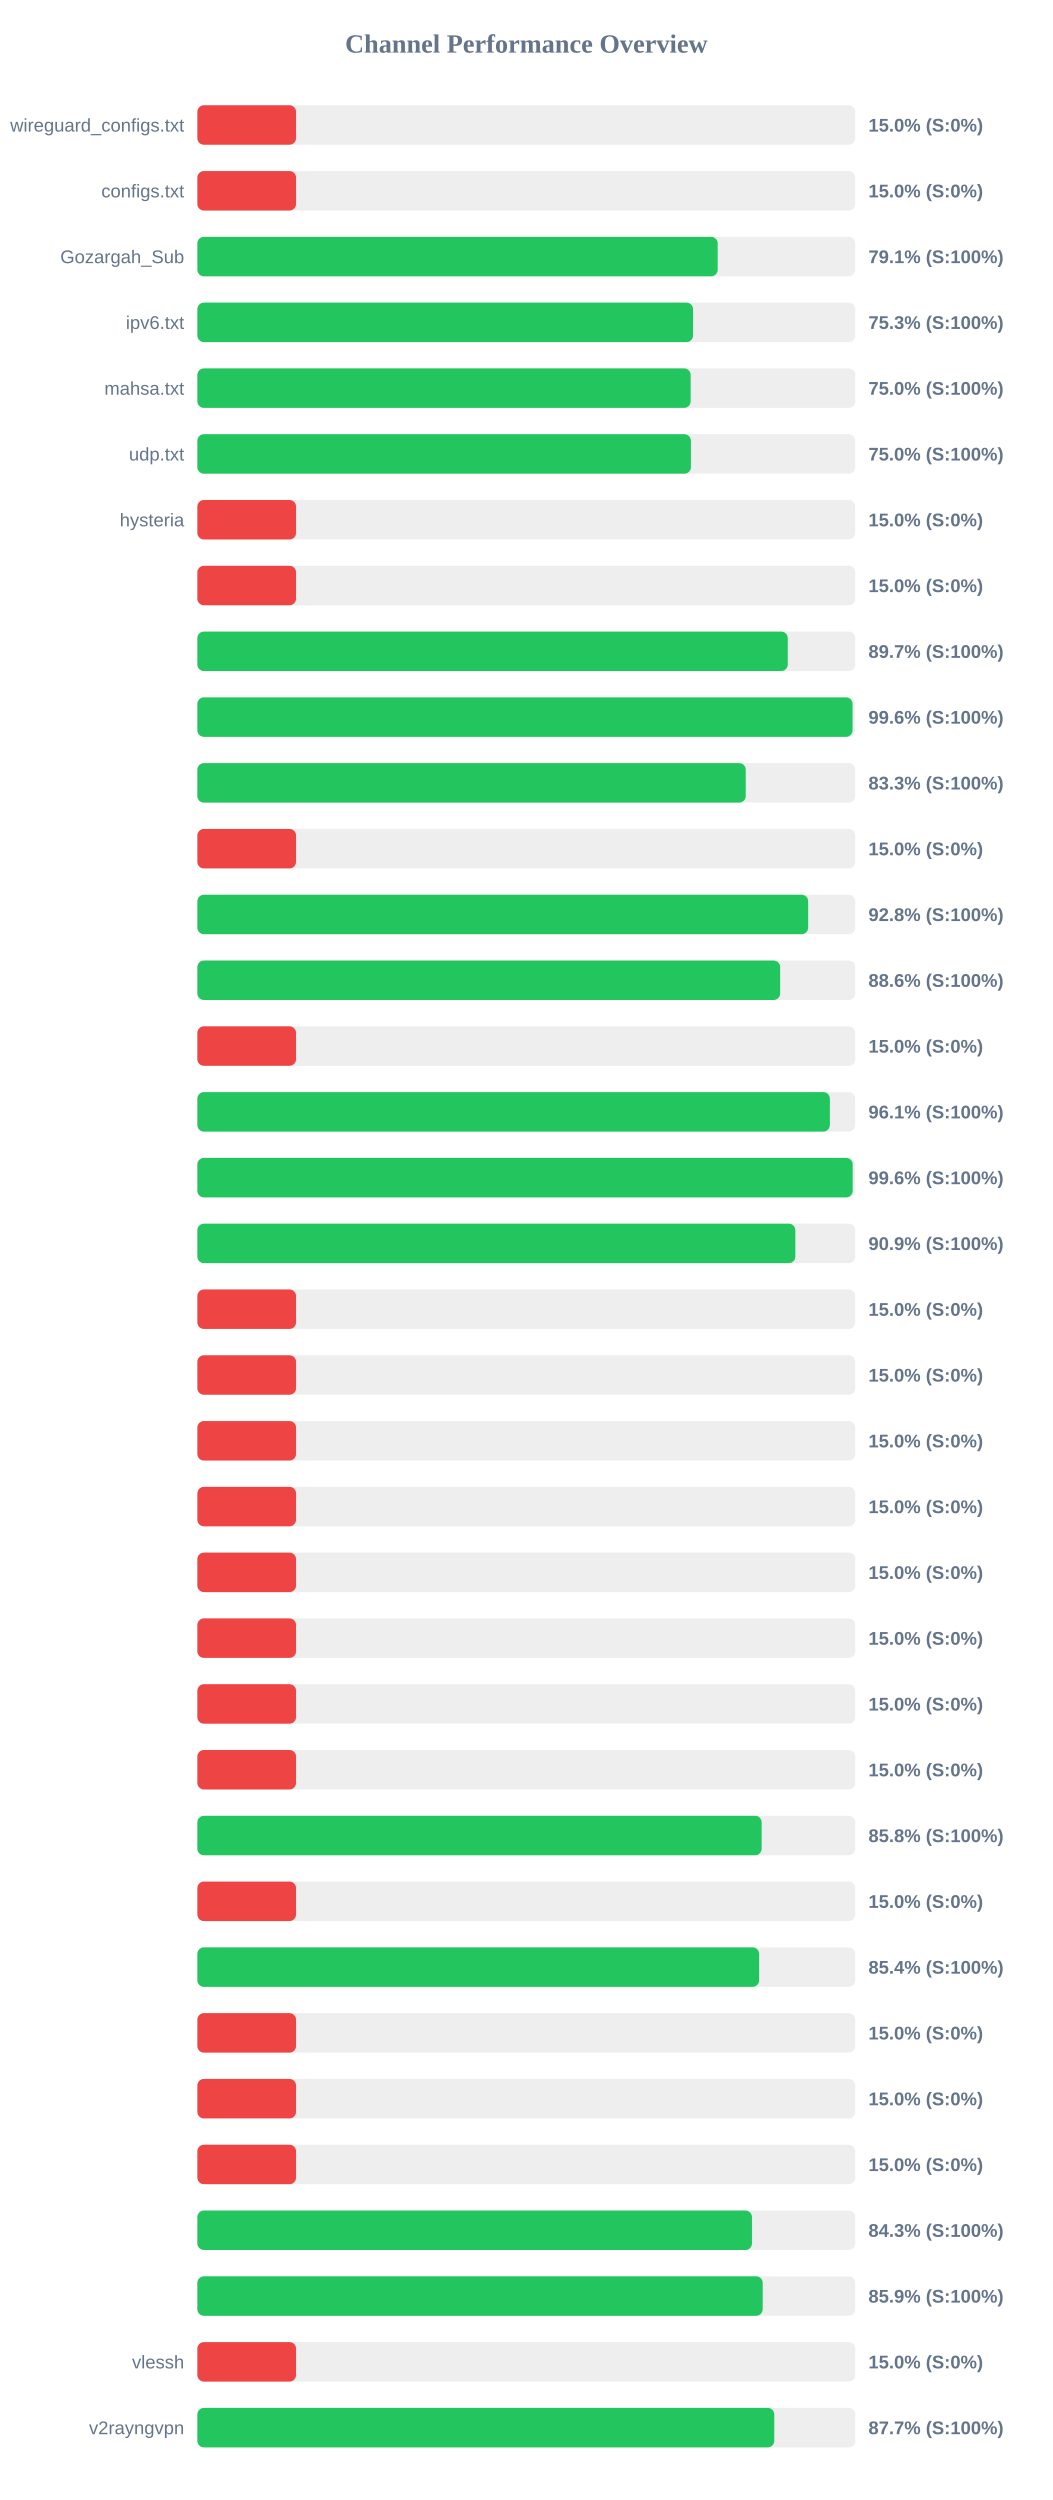
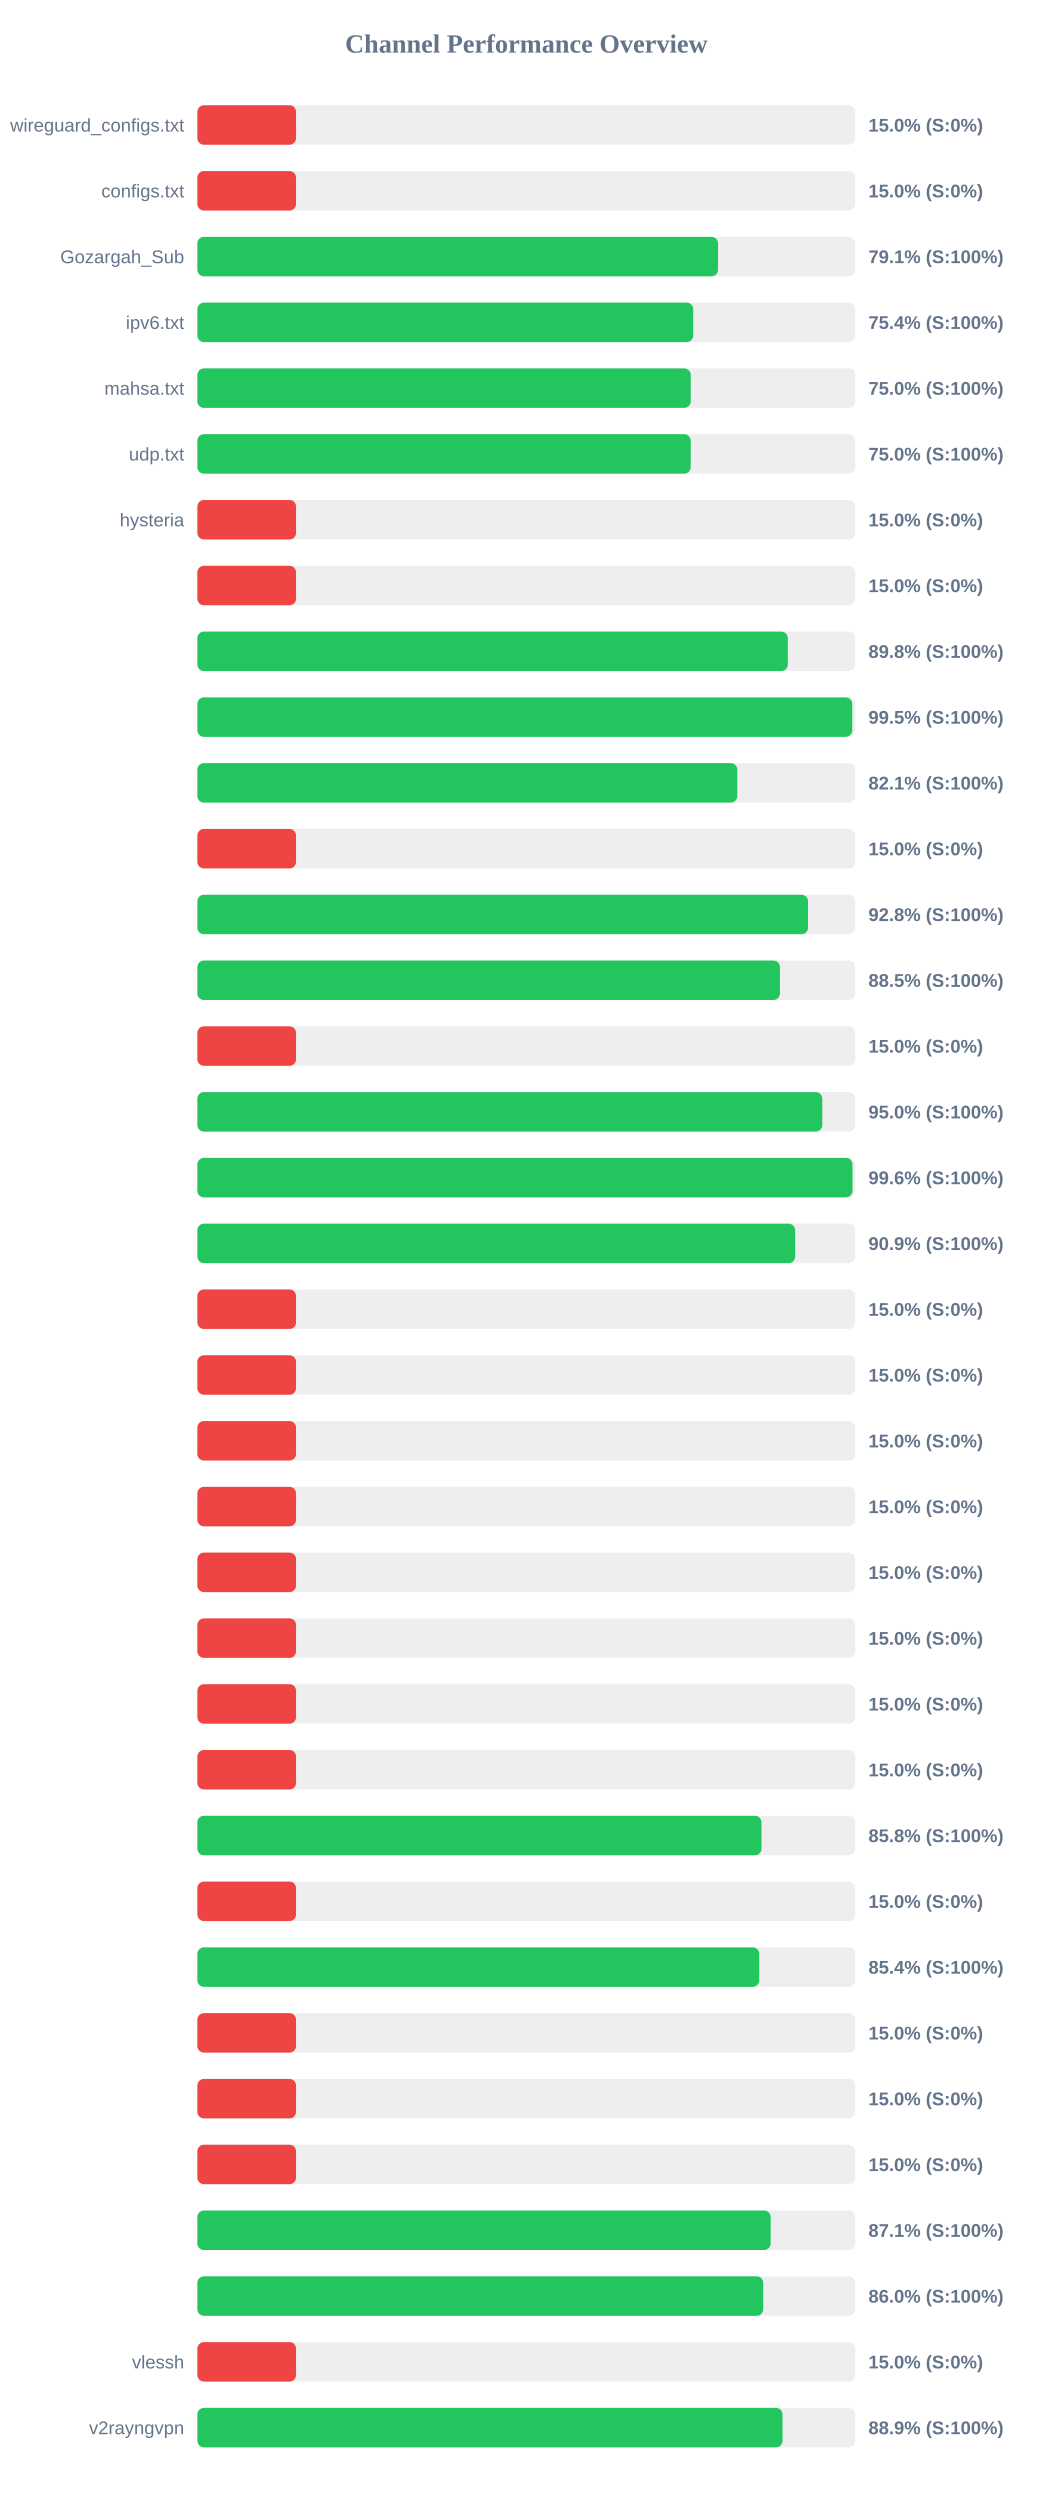
<svg xmlns="http://www.w3.org/2000/svg" width="800" height="1900" version="1.1">
  <style>
        .row { font: 14px Arial; fill: #64748b; }
        .score { font: bold 14px Arial; fill: #64748b; }
    </style>
  <text x="400" y="40" text-anchor="middle" font-size="20px" font-weight="bold" fill="#64748b">Channel Performance Overview</text>
  <rect x="150" y="80" width="500" height="30" fill="#eee" rx="5" />
  <rect x="150" y="80" width="75.0" height="30" fill="#ef4444" rx="5" />
  <text x="140" y="100" text-anchor="end" class="row">wireguard_configs.txt</text>
  <text x="660" y="100" text-anchor="start" class="score">15.0% (S:0%)</text>
  <rect x="150" y="130" width="500" height="30" fill="#eee" rx="5" />
  <rect x="150" y="130" width="75.0" height="30" fill="#ef4444" rx="5" />
  <text x="140" y="150" text-anchor="end" class="row">configs.txt</text>
  <text x="660" y="150" text-anchor="start" class="score">15.0% (S:0%)</text>
  <rect x="150" y="180" width="500" height="30" fill="#eee" rx="5" />
-   <rect x="150" y="180" width="395.45" height="30" fill="#22c55e" rx="5" />
+   <rect x="150" y="180" width="395.7" height="30" fill="#22c55e" rx="5" />
  <text x="140" y="200" text-anchor="end" class="row">Gozargah_Sub</text>
  <text x="660" y="200" text-anchor="start" class="score">79.1% (S:100%)</text>
  <rect x="150" y="230" width="500" height="30" fill="#eee" rx="5" />
-   <rect x="150" y="230" width="376.7" height="30" fill="#22c55e" rx="5" />
+   <rect x="150" y="230" width="376.85" height="30" fill="#22c55e" rx="5" />
  <text x="140" y="250" text-anchor="end" class="row">ipv6.txt</text>
-   <text x="660" y="250" text-anchor="start" class="score">75.3% (S:100%)</text>
+   <text x="660" y="250" text-anchor="start" class="score">75.4% (S:100%)</text>
  <rect x="150" y="280" width="500" height="30" fill="#eee" rx="5" />
-   <rect x="150" y="280" width="374.9" height="30" fill="#22c55e" rx="5" />
+   <rect x="150" y="280" width="374.95" height="30" fill="#22c55e" rx="5" />
  <text x="140" y="300" text-anchor="end" class="row">mahsa.txt</text>
  <text x="660" y="300" text-anchor="start" class="score">75.0% (S:100%)</text>
  <rect x="150" y="330" width="500" height="30" fill="#eee" rx="5" />
-   <rect x="150" y="330" width="375.1" height="30" fill="#22c55e" rx="5" />
+   <rect x="150" y="330" width="374.95" height="30" fill="#22c55e" rx="5" />
  <text x="140" y="350" text-anchor="end" class="row">udp.txt</text>
  <text x="660" y="350" text-anchor="start" class="score">75.0% (S:100%)</text>
  <rect x="150" y="380" width="500" height="30" fill="#eee" rx="5" />
  <rect x="150" y="380" width="75.0" height="30" fill="#ef4444" rx="5" />
  <text x="140" y="400" text-anchor="end" class="row">hysteria</text>
  <text x="660" y="400" text-anchor="start" class="score">15.0% (S:0%)</text>
  <rect x="150" y="430" width="500" height="30" fill="#eee" rx="5" />
  <rect x="150" y="430" width="75.0" height="30" fill="#ef4444" rx="5" />
  <text x="140" y="450" text-anchor="end" class="row" />
  <text x="660" y="450" text-anchor="start" class="score">15.0% (S:0%)</text>
  <rect x="150" y="480" width="500" height="30" fill="#eee" rx="5" />
-   <rect x="150" y="480" width="448.7" height="30" fill="#22c55e" rx="5" />
+   <rect x="150" y="480" width="448.75" height="30" fill="#22c55e" rx="5" />
  <text x="140" y="500" text-anchor="end" class="row" />
-   <text x="660" y="500" text-anchor="start" class="score">89.7% (S:100%)</text>
+   <text x="660" y="500" text-anchor="start" class="score">89.8% (S:100%)</text>
  <rect x="150" y="530" width="500" height="30" fill="#eee" rx="5" />
-   <rect x="150" y="530" width="497.95" height="30" fill="#22c55e" rx="5" />
+   <rect x="150" y="530" width="497.7" height="30" fill="#22c55e" rx="5" />
  <text x="140" y="550" text-anchor="end" class="row" />
-   <text x="660" y="550" text-anchor="start" class="score">99.6% (S:100%)</text>
+   <text x="660" y="550" text-anchor="start" class="score">99.5% (S:100%)</text>
  <rect x="150" y="580" width="500" height="30" fill="#eee" rx="5" />
-   <rect x="150" y="580" width="416.75" height="30" fill="#22c55e" rx="5" />
+   <rect x="150" y="580" width="410.35" height="30" fill="#22c55e" rx="5" />
  <text x="140" y="600" text-anchor="end" class="row" />
-   <text x="660" y="600" text-anchor="start" class="score">83.3% (S:100%)</text>
+   <text x="660" y="600" text-anchor="start" class="score">82.1% (S:100%)</text>
  <rect x="150" y="630" width="500" height="30" fill="#eee" rx="5" />
  <rect x="150" y="630" width="75.0" height="30" fill="#ef4444" rx="5" />
  <text x="140" y="650" text-anchor="end" class="row" />
  <text x="660" y="650" text-anchor="start" class="score">15.0% (S:0%)</text>
  <rect x="150" y="680" width="500" height="30" fill="#eee" rx="5" />
-   <rect x="150" y="680" width="464.2" height="30" fill="#22c55e" rx="5" />
+   <rect x="150" y="680" width="464.1" height="30" fill="#22c55e" rx="5" />
  <text x="140" y="700" text-anchor="end" class="row" />
  <text x="660" y="700" text-anchor="start" class="score">92.8% (S:100%)</text>
  <rect x="150" y="730" width="500" height="30" fill="#eee" rx="5" />
-   <rect x="150" y="730" width="442.9" height="30" fill="#22c55e" rx="5" />
+   <rect x="150" y="730" width="442.75" height="30" fill="#22c55e" rx="5" />
  <text x="140" y="750" text-anchor="end" class="row" />
-   <text x="660" y="750" text-anchor="start" class="score">88.6% (S:100%)</text>
+   <text x="660" y="750" text-anchor="start" class="score">88.5% (S:100%)</text>
  <rect x="150" y="780" width="500" height="30" fill="#eee" rx="5" />
  <rect x="150" y="780" width="75.0" height="30" fill="#ef4444" rx="5" />
  <text x="140" y="800" text-anchor="end" class="row" />
  <text x="660" y="800" text-anchor="start" class="score">15.0% (S:0%)</text>
  <rect x="150" y="830" width="500" height="30" fill="#eee" rx="5" />
-   <rect x="150" y="830" width="480.7" height="30" fill="#22c55e" rx="5" />
+   <rect x="150" y="830" width="474.95" height="30" fill="#22c55e" rx="5" />
  <text x="140" y="850" text-anchor="end" class="row" />
-   <text x="660" y="850" text-anchor="start" class="score">96.1% (S:100%)</text>
+   <text x="660" y="850" text-anchor="start" class="score">95.0% (S:100%)</text>
  <rect x="150" y="880" width="500" height="30" fill="#eee" rx="5" />
-   <rect x="150" y="880" width="498.05" height="30" fill="#22c55e" rx="5" />
+   <rect x="150" y="880" width="497.9" height="30" fill="#22c55e" rx="5" />
  <text x="140" y="900" text-anchor="end" class="row" />
  <text x="660" y="900" text-anchor="start" class="score">99.6% (S:100%)</text>
  <rect x="150" y="930" width="500" height="30" fill="#eee" rx="5" />
-   <rect x="150" y="930" width="454.45" height="30" fill="#22c55e" rx="5" />
+   <rect x="150" y="930" width="454.3" height="30" fill="#22c55e" rx="5" />
  <text x="140" y="950" text-anchor="end" class="row" />
  <text x="660" y="950" text-anchor="start" class="score">90.9% (S:100%)</text>
  <rect x="150" y="980" width="500" height="30" fill="#eee" rx="5" />
  <rect x="150" y="980" width="75.0" height="30" fill="#ef4444" rx="5" />
  <text x="140" y="1000" text-anchor="end" class="row" />
  <text x="660" y="1000" text-anchor="start" class="score">15.0% (S:0%)</text>
  <rect x="150" y="1030" width="500" height="30" fill="#eee" rx="5" />
  <rect x="150" y="1030" width="75.0" height="30" fill="#ef4444" rx="5" />
  <text x="140" y="1050" text-anchor="end" class="row" />
  <text x="660" y="1050" text-anchor="start" class="score">15.0% (S:0%)</text>
  <rect x="150" y="1080" width="500" height="30" fill="#eee" rx="5" />
  <rect x="150" y="1080" width="75.0" height="30" fill="#ef4444" rx="5" />
  <text x="140" y="1100" text-anchor="end" class="row" />
  <text x="660" y="1100" text-anchor="start" class="score">15.0% (S:0%)</text>
  <rect x="150" y="1130" width="500" height="30" fill="#eee" rx="5" />
  <rect x="150" y="1130" width="75.0" height="30" fill="#ef4444" rx="5" />
  <text x="140" y="1150" text-anchor="end" class="row" />
  <text x="660" y="1150" text-anchor="start" class="score">15.0% (S:0%)</text>
  <rect x="150" y="1180" width="500" height="30" fill="#eee" rx="5" />
  <rect x="150" y="1180" width="75.0" height="30" fill="#ef4444" rx="5" />
  <text x="140" y="1200" text-anchor="end" class="row" />
  <text x="660" y="1200" text-anchor="start" class="score">15.0% (S:0%)</text>
  <rect x="150" y="1230" width="500" height="30" fill="#eee" rx="5" />
  <rect x="150" y="1230" width="75.0" height="30" fill="#ef4444" rx="5" />
  <text x="140" y="1250" text-anchor="end" class="row" />
  <text x="660" y="1250" text-anchor="start" class="score">15.0% (S:0%)</text>
  <rect x="150" y="1280" width="500" height="30" fill="#eee" rx="5" />
  <rect x="150" y="1280" width="75.0" height="30" fill="#ef4444" rx="5" />
  <text x="140" y="1300" text-anchor="end" class="row" />
  <text x="660" y="1300" text-anchor="start" class="score">15.0% (S:0%)</text>
  <rect x="150" y="1330" width="500" height="30" fill="#eee" rx="5" />
  <rect x="150" y="1330" width="75.0" height="30" fill="#ef4444" rx="5" />
  <text x="140" y="1350" text-anchor="end" class="row" />
  <text x="660" y="1350" text-anchor="start" class="score">15.0% (S:0%)</text>
  <rect x="150" y="1380" width="500" height="30" fill="#eee" rx="5" />
-   <rect x="150" y="1380" width="428.85" height="30" fill="#22c55e" rx="5" />
+   <rect x="150" y="1380" width="428.75" height="30" fill="#22c55e" rx="5" />
  <text x="140" y="1400" text-anchor="end" class="row" />
  <text x="660" y="1400" text-anchor="start" class="score">85.8% (S:100%)</text>
  <rect x="150" y="1430" width="500" height="30" fill="#eee" rx="5" />
  <rect x="150" y="1430" width="75.0" height="30" fill="#ef4444" rx="5" />
  <text x="140" y="1450" text-anchor="end" class="row" />
  <text x="660" y="1450" text-anchor="start" class="score">15.0% (S:0%)</text>
  <rect x="150" y="1480" width="500" height="30" fill="#eee" rx="5" />
-   <rect x="150" y="1480" width="426.95" height="30" fill="#22c55e" rx="5" />
+   <rect x="150" y="1480" width="427.0" height="30" fill="#22c55e" rx="5" />
  <text x="140" y="1500" text-anchor="end" class="row" />
  <text x="660" y="1500" text-anchor="start" class="score">85.4% (S:100%)</text>
  <rect x="150" y="1530" width="500" height="30" fill="#eee" rx="5" />
  <rect x="150" y="1530" width="75.0" height="30" fill="#ef4444" rx="5" />
  <text x="140" y="1550" text-anchor="end" class="row" />
  <text x="660" y="1550" text-anchor="start" class="score">15.0% (S:0%)</text>
  <rect x="150" y="1580" width="500" height="30" fill="#eee" rx="5" />
  <rect x="150" y="1580" width="75.0" height="30" fill="#ef4444" rx="5" />
  <text x="140" y="1600" text-anchor="end" class="row" />
  <text x="660" y="1600" text-anchor="start" class="score">15.0% (S:0%)</text>
  <rect x="150" y="1630" width="500" height="30" fill="#eee" rx="5" />
  <rect x="150" y="1630" width="75.0" height="30" fill="#ef4444" rx="5" />
  <text x="140" y="1650" text-anchor="end" class="row" />
  <text x="660" y="1650" text-anchor="start" class="score">15.0% (S:0%)</text>
  <rect x="150" y="1680" width="500" height="30" fill="#eee" rx="5" />
-   <rect x="150" y="1680" width="421.5" height="30" fill="#22c55e" rx="5" />
+   <rect x="150" y="1680" width="435.7" height="30" fill="#22c55e" rx="5" />
  <text x="140" y="1700" text-anchor="end" class="row" />
-   <text x="660" y="1700" text-anchor="start" class="score">84.3% (S:100%)</text>
+   <text x="660" y="1700" text-anchor="start" class="score">87.1% (S:100%)</text>
  <rect x="150" y="1730" width="500" height="30" fill="#eee" rx="5" />
-   <rect x="150" y="1730" width="429.65" height="30" fill="#22c55e" rx="5" />
+   <rect x="150" y="1730" width="430.05" height="30" fill="#22c55e" rx="5" />
  <text x="140" y="1750" text-anchor="end" class="row" />
-   <text x="660" y="1750" text-anchor="start" class="score">85.9% (S:100%)</text>
+   <text x="660" y="1750" text-anchor="start" class="score">86.0% (S:100%)</text>
  <rect x="150" y="1780" width="500" height="30" fill="#eee" rx="5" />
  <rect x="150" y="1780" width="75.0" height="30" fill="#ef4444" rx="5" />
  <text x="140" y="1800" text-anchor="end" class="row">vlessh</text>
  <text x="660" y="1800" text-anchor="start" class="score">15.0% (S:0%)</text>
  <rect x="150" y="1830" width="500" height="30" fill="#eee" rx="5" />
-   <rect x="150" y="1830" width="438.45" height="30" fill="#22c55e" rx="5" />
+   <rect x="150" y="1830" width="444.7" height="30" fill="#22c55e" rx="5" />
  <text x="140" y="1850" text-anchor="end" class="row">v2rayngvpn</text>
-   <text x="660" y="1850" text-anchor="start" class="score">87.7% (S:100%)</text>
+   <text x="660" y="1850" text-anchor="start" class="score">88.9% (S:100%)</text>
</svg>
